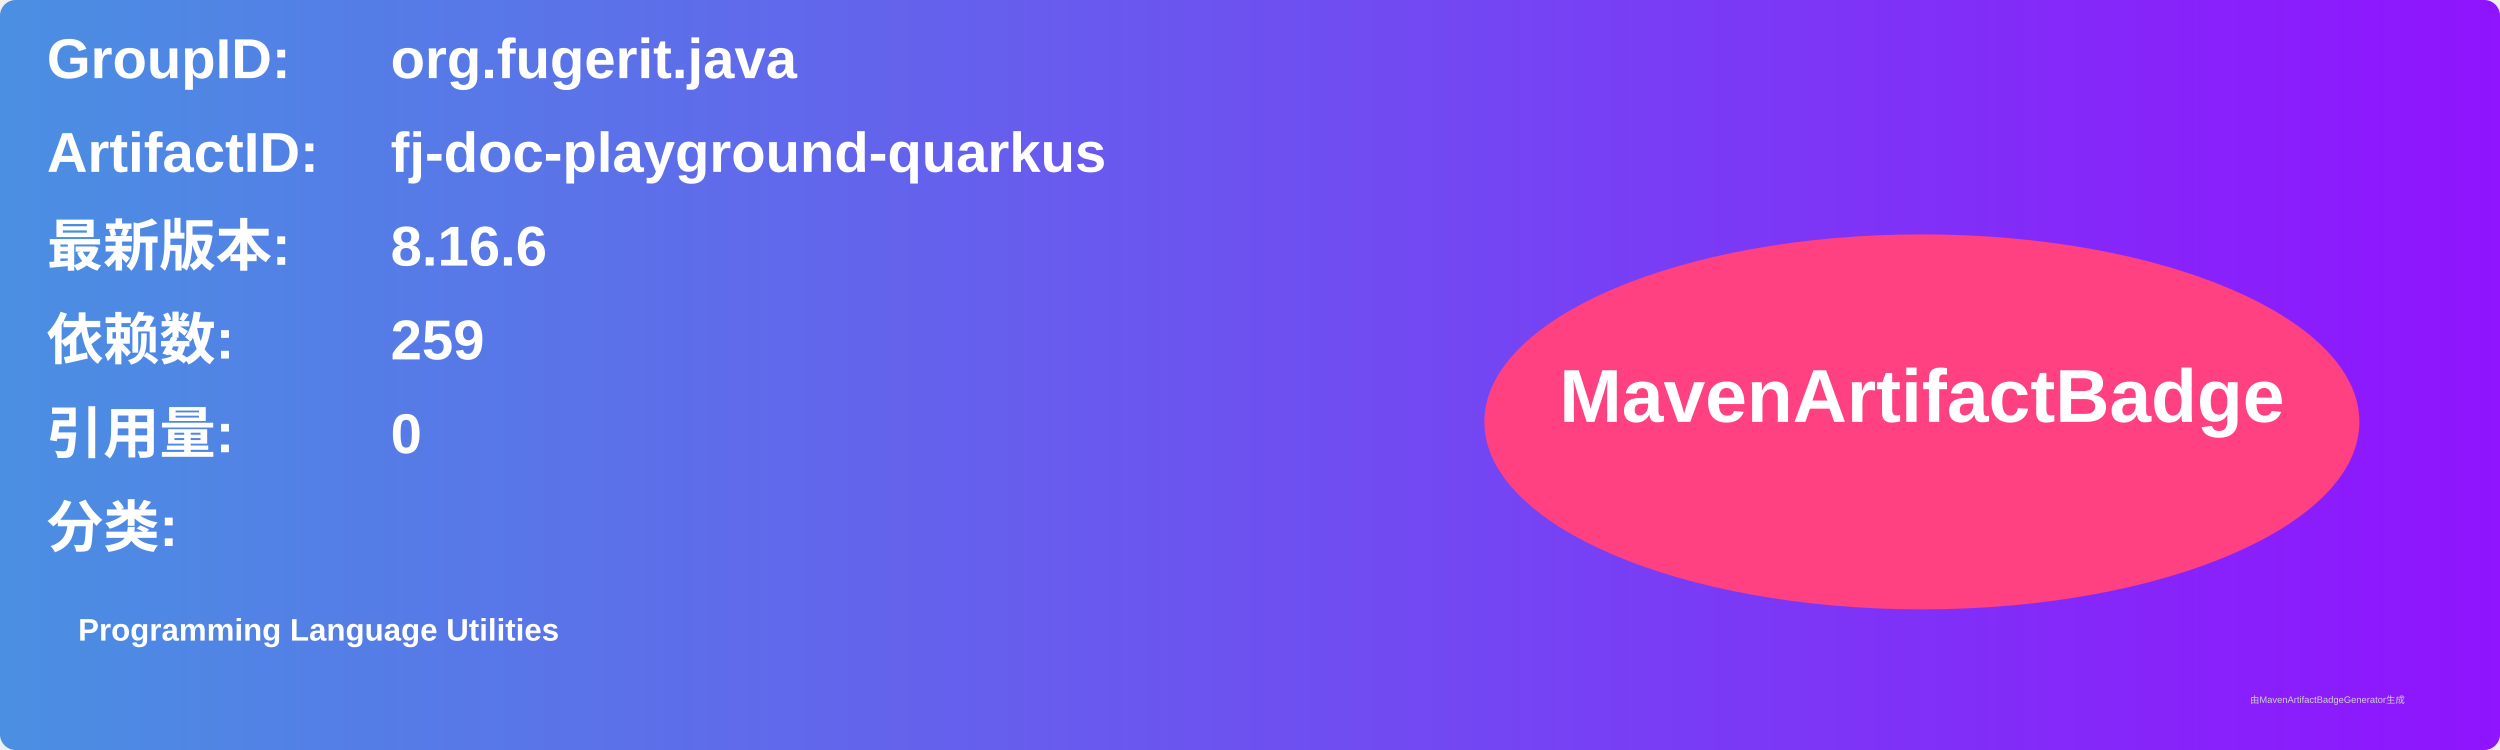
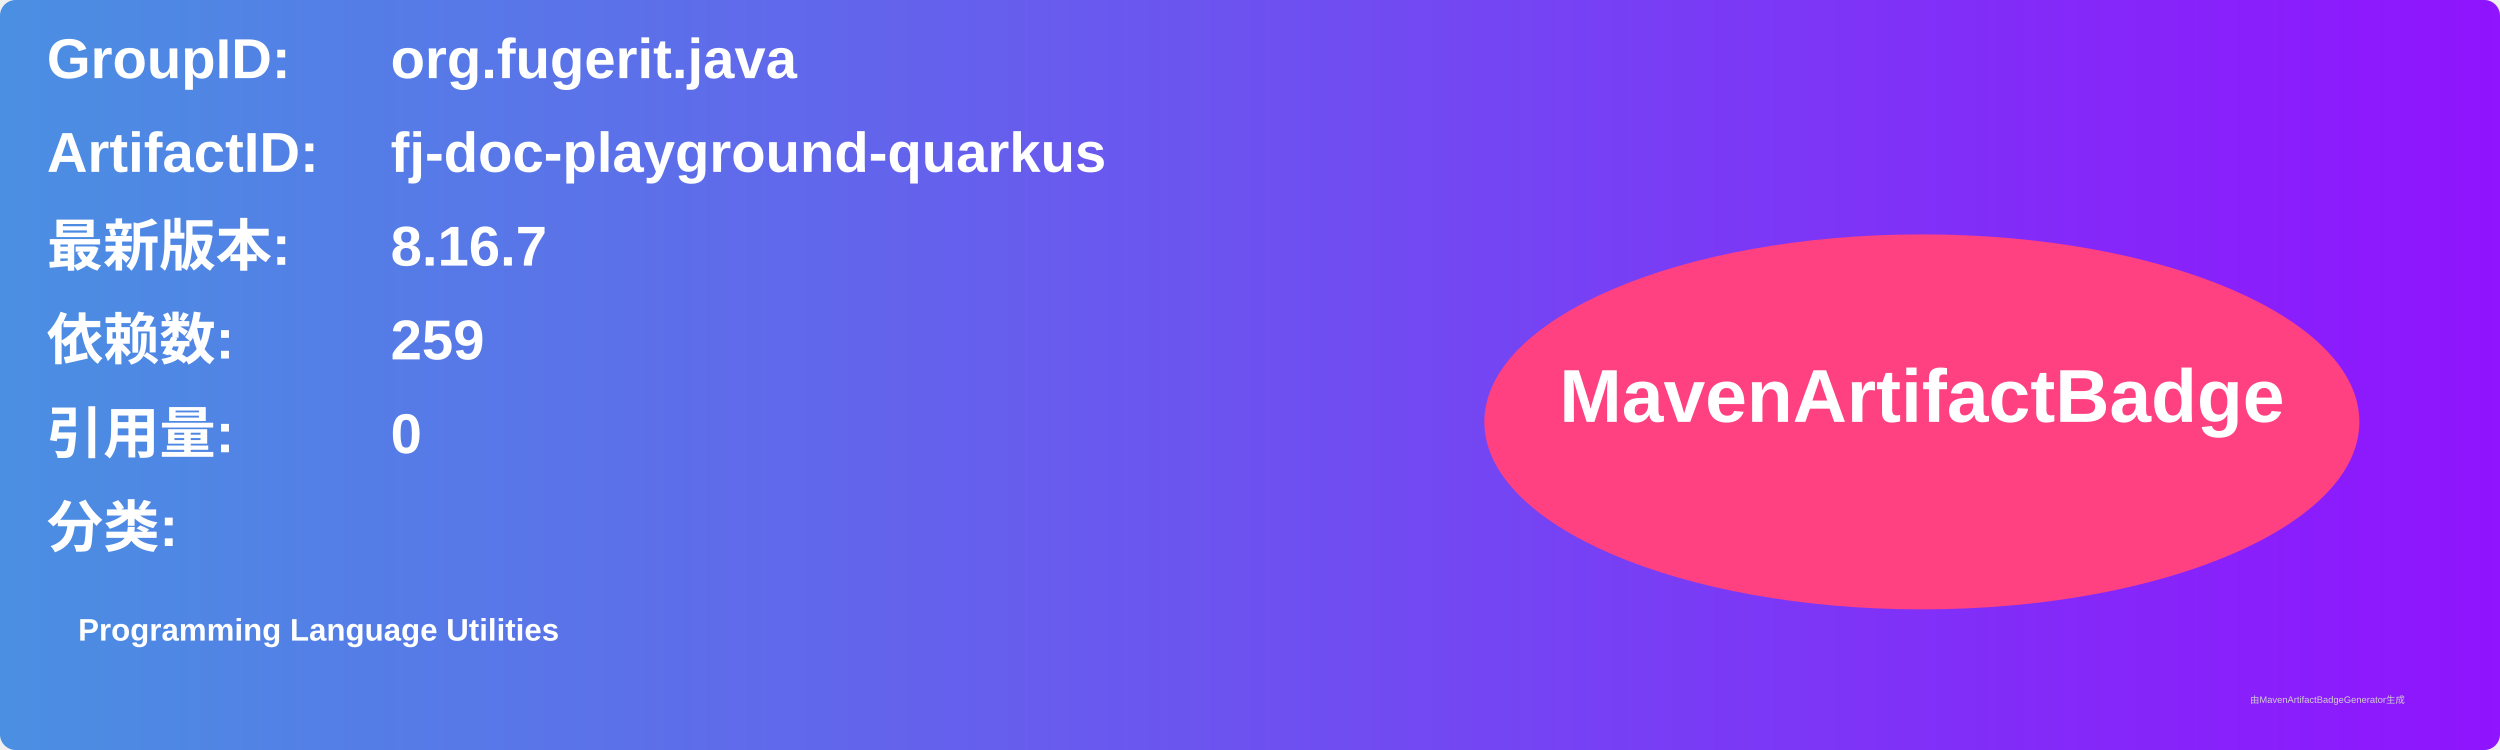
<svg xmlns="http://www.w3.org/2000/svg" width="800" height="240" viewBox="0 0 800 240">
  <linearGradient id="grad" x1="0%" y1="0%" x2="100%" y2="0%">
    <stop offset="0%" stop-color="#4a90e2" />
    <stop offset="100%" stop-color="#9013fe" />
  </linearGradient>
  <rect width="100%" height="100%" rx="5" ry="5" fill="url(#grad)" />
  <g transform="translate(15, 15)">
    <text x="0" y="10" font-family="Arial" font-size="18" fill="white" font-weight="bold" width="260">GroupID:</text>
    <text x="110" y="10" font-family="Arial" font-size="18" fill="white" font-weight="bold" width="460">org.fugerit.java</text>
    <text x="0" y="40" font-family="Arial" font-size="18" fill="white" font-weight="bold" width="260">ArtifactID:</text>
    <text x="110" y="40" font-family="Arial" font-size="18" fill="white" font-weight="bold" width="460">fj-doc-playground-quarkus</text>
    <text x="0" y="70" font-family="Arial" font-size="18" fill="white" font-weight="bold">最新版本:</text>
    <text x="110" y="70" font-family="Arial" font-size="18" fill="white" font-weight="bold">
-       <tspan font-weight="bold">8.16.6</tspan>
+       <tspan font-weight="bold">8.16.7</tspan>
    </text>
    <text x="0" y="100" font-family="Arial" font-size="18" fill="white" font-weight="bold">依赖数: </text>
    <text x="110" y="100" font-family="Arial" font-size="18" fill="white">
      <tspan font-weight="bold">259</tspan>
    </text>
    <text x="0" y="130" font-family="Arial" font-size="18" fill="white" font-weight="bold">引用量: </text>
    <text x="110" y="130" font-family="Arial" font-size="18" fill="white">
      <tspan font-weight="bold">0</tspan>
    </text>
    <text x="0" y="160" font-family="Arial" font-size="18" fill="white" font-weight="bold">分类:</text>
    <text x="10" y="190" font-family="Arial" font-size="10" fill="white">
      <tspan font-weight="bold">Programming Language Utilities</tspan>
    </text>
    <ellipse cx="600" cy="120" rx="140" ry="60" fill="#ff4081" />
    <text x="600" y="120" text-anchor="middle" font-family="Arial" font-size="24" fill="white" font-weight="bold">MavenArtifactBadge</text>
  </g>
  <text x="720" y="225" font-family="Arial" font-size="3" fill="#d0d0d0">由MavenArtifactBadgeGenerator生成</text>
</svg>
